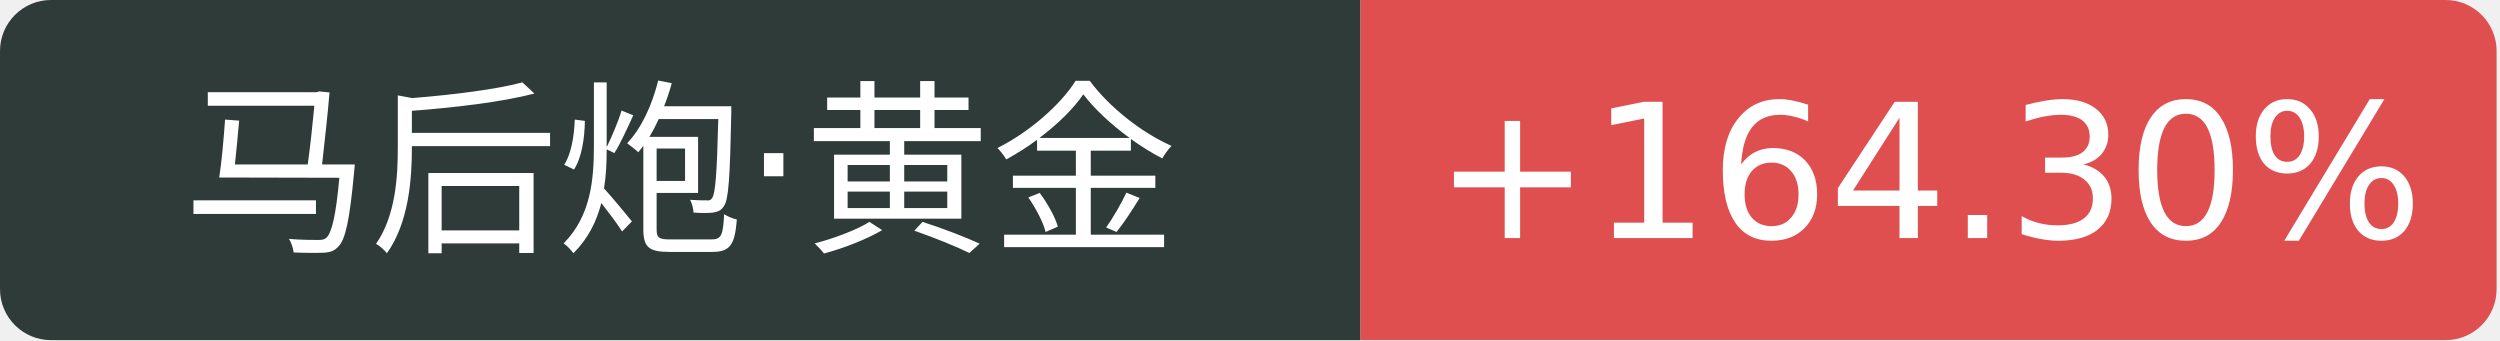
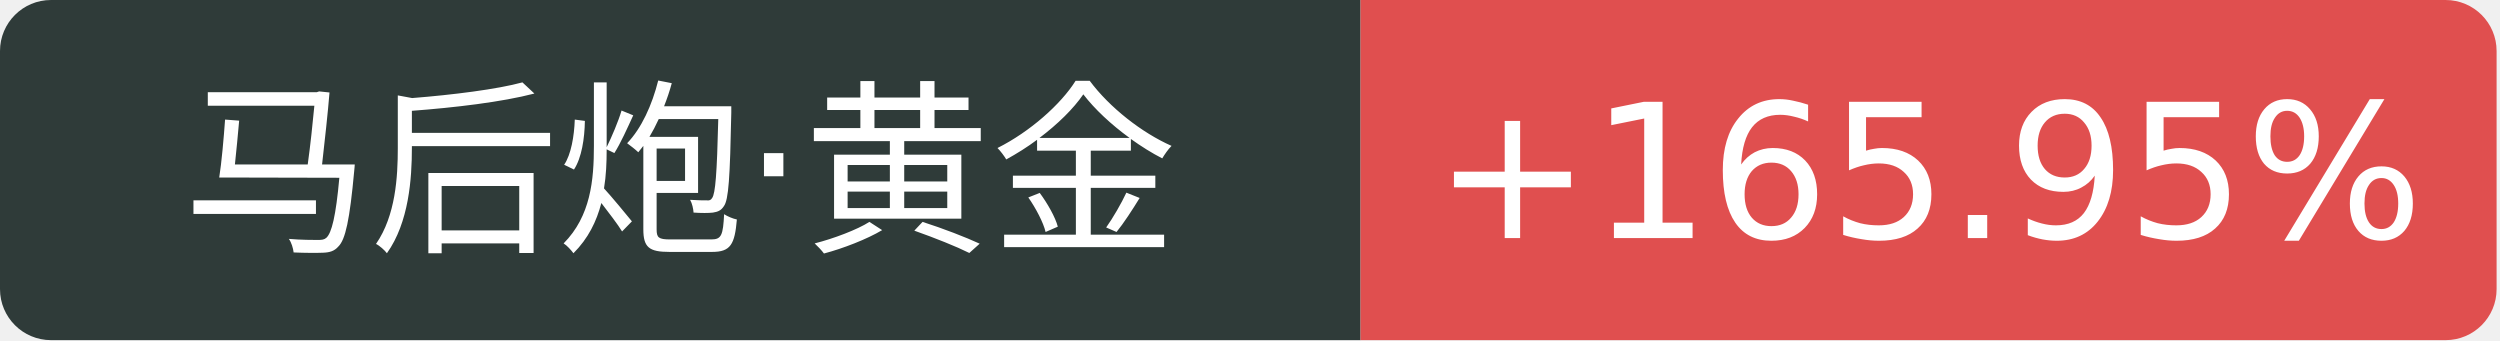
<svg xmlns="http://www.w3.org/2000/svg" width="147" height="20">
  <path d="M3 0 h77.0 v20 h-77.0 a3 3 0 0 1 -3 -3 v-14 a3 3 0 0 1 3 -3 Z" fill="#2f3b39" />
  <path d="M80.0 0 h63.8 a3 3 0 0 1 3 3 v14 a3 3 0 0 1 -3 3 h-63.8 v-20 Z" fill="#e04f4f" />
  <text x="40.0" y="14" fill="#fff" text-anchor="middle" font-family="Verdana,DejaVu Sans,Geneva,sans-serif" font-size="11">马后炮·黄金</text>
-   <text x="113.4" y="14" fill="#fff" text-anchor="middle" font-family="Verdana,DejaVu Sans,Geneva,sans-serif" font-size="11">+164.30%</text>
+   <text x="113.4" y="14" fill="#fff" text-anchor="middle" font-family="Verdana,DejaVu Sans,Geneva,sans-serif" font-size="11">+165.95%</text>
</svg>
